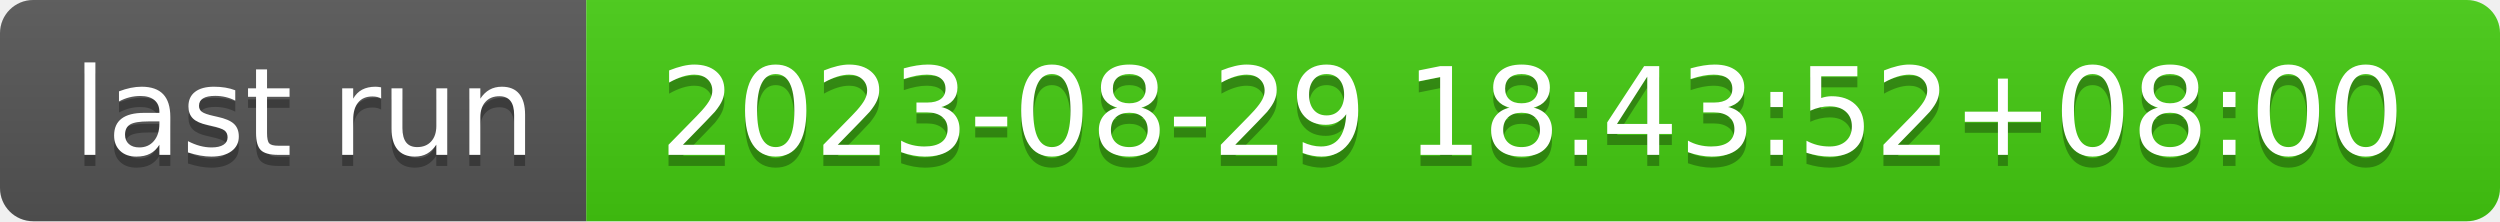
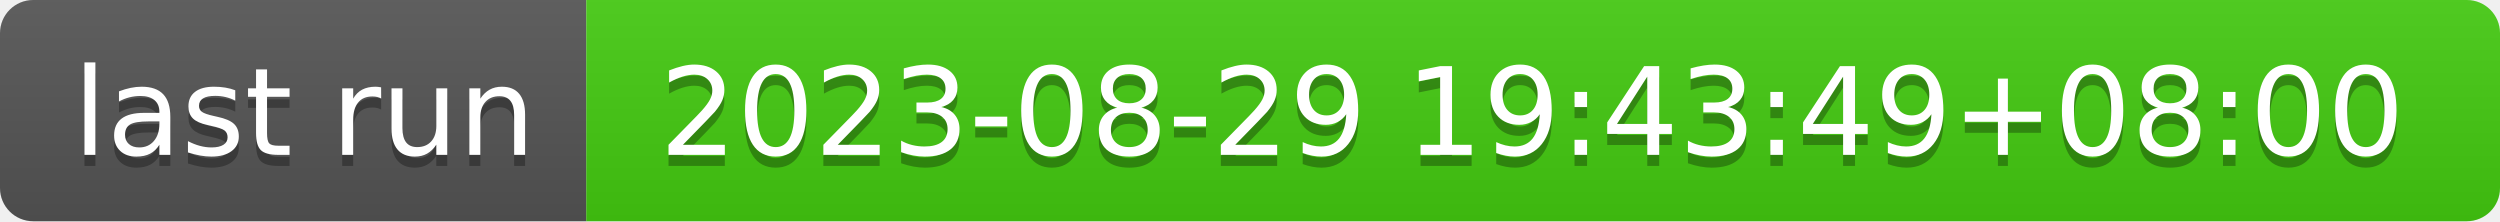
- <svg xmlns="http://www.w3.org/2000/svg" width="226" height="20" role="img" aria-label="last run: 2023-08-29 18:43:52+08:00">
+ <svg xmlns="http://www.w3.org/2000/svg" width="226" height="20" role="img" aria-label="last run: 2023-08-29 19:43:49+08:00">
  <linearGradient id="s" x2="0" y2="100%">
    <stop offset="0" stop-color="#bbb" stop-opacity=".1" />
    <stop offset="1" stop-opacity=".1" />
  </linearGradient>
  <clipPath id="r">
    <rect width="226" height="20" rx="3" fill="#fff" />
  </clipPath>
  <g clip-path="url(#r)">
    <rect width="53" height="20" fill="#555" />
    <rect x="53" width="173" height="20" fill="#4c1" />
    <rect width="226" height="20" fill="url(#s)" />
  </g>
  <g fill="#fff" text-anchor="middle" font-family="Verdana,Geneva,DejaVu Sans,sans-serif" text-rendering="geometricPrecision" font-size="110">
    <text aria-hidden="true" x="275" y="150" fill="#010101" fill-opacity=".3" transform="scale(.1)" textLength="430">last run</text>
    <text x="275" y="140" transform="scale(.1)" fill="#fff" textLength="430">last run</text>
-     <text aria-hidden="true" x="1385" y="150" fill="#010101" fill-opacity=".3" transform="scale(.1)" textLength="1630">2023-08-29 18:43:52+08:00</text>
-     <text x="1385" y="140" transform="scale(.1)" fill="#fff" textLength="1630">2023-08-29 18:43:52+08:00</text>
+     <text aria-hidden="true" x="1385" y="150" fill="#010101" fill-opacity=".3" transform="scale(.1)" textLength="1630">2023-08-29 19:43:49+08:00</text>
+     <text x="1385" y="140" transform="scale(.1)" fill="#fff" textLength="1630">2023-08-29 19:43:49+08:00</text>
  </g>
</svg>
